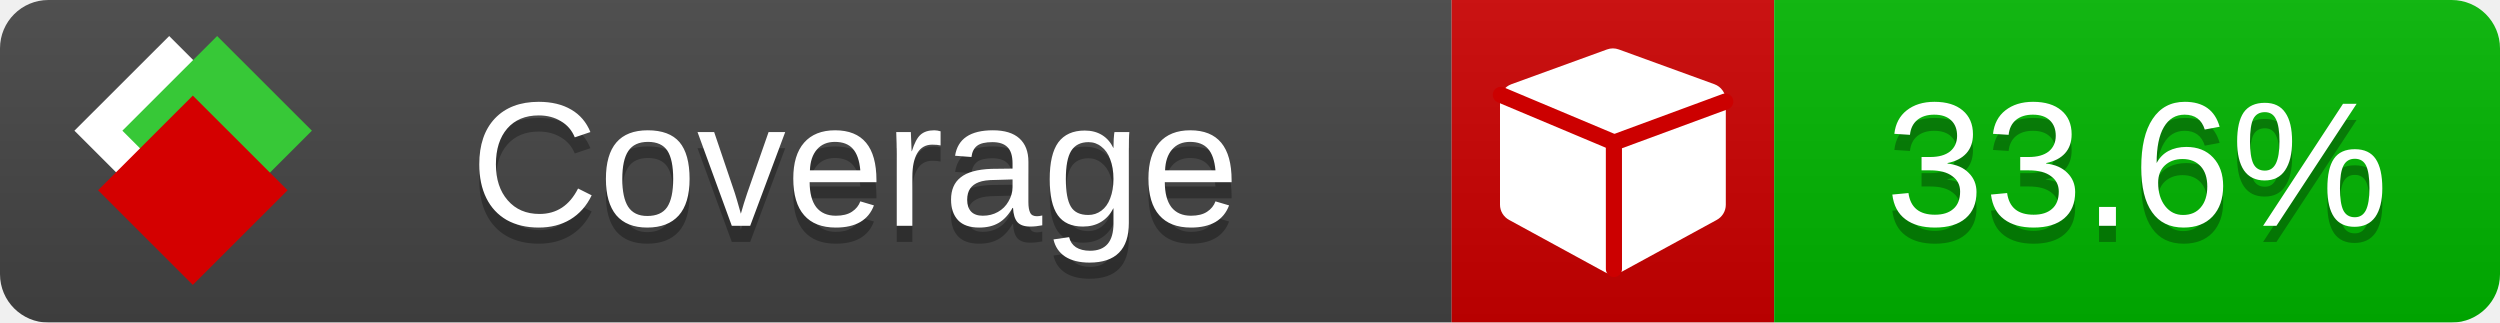
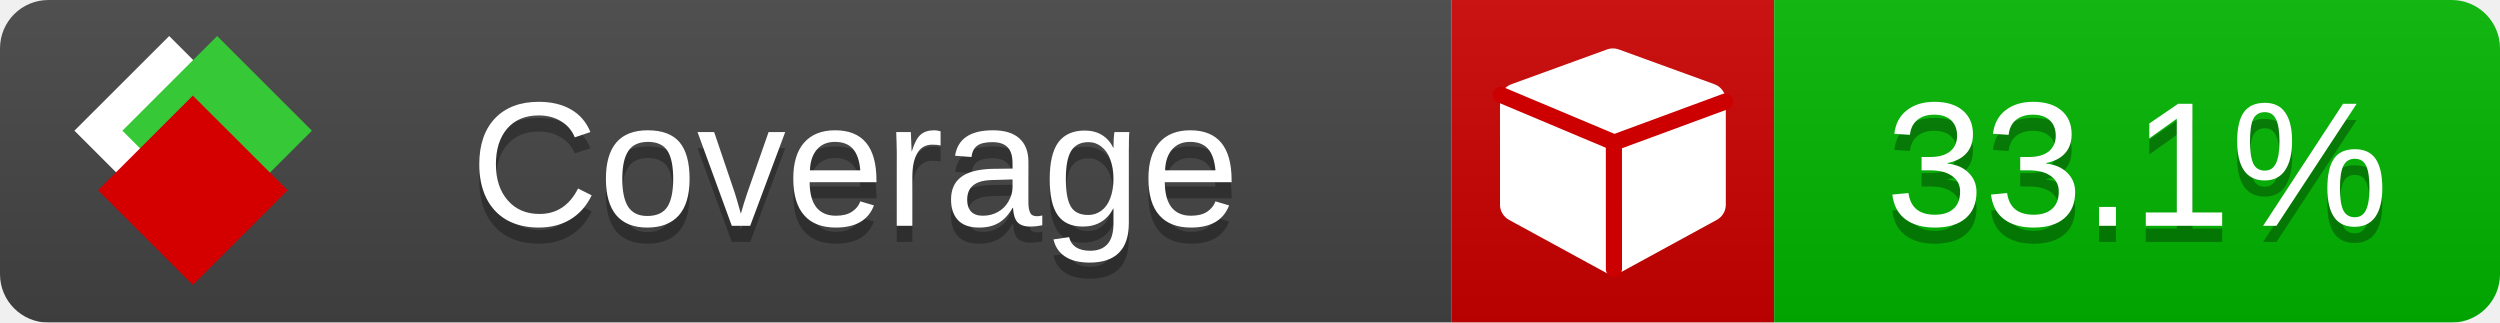
<svg xmlns="http://www.w3.org/2000/svg" xmlns:xlink="http://www.w3.org/1999/xlink" width="155" height="20">
  <style type="text/css">
          
            @keyframes fade1 {
                0% { visibility: visible; opacity: 1; }
               23% { visibility: visible; opacity: 1; }
               25% { visibility: hidden; opacity: 0; }
               48% { visibility: hidden; opacity: 0; }
               50% { visibility: hidden; opacity: 0; }
               73% { visibility: hidden; opacity: 0; }
               75% { visibility: hidden; opacity: 0; }
               98% { visibility: hidden; opacity: 0; }
              100% { visibility: visible; opacity: 1; }
            }
            @keyframes fade2 {
                0% { visibility: hidden; opacity: 0; }
               23% { visibility: hidden; opacity: 0; }
               25% { visibility: visible; opacity: 1; }
               48% { visibility: visible; opacity: 1; }
               50% { visibility: hidden; opacity: 0; }
               73% { visibility: hidden; opacity: 0; }
               75% { visibility: hidden; opacity: 0; }
               98% { visibility: hidden; opacity: 0; }
              100% { visibility: hidden; opacity: 0; }
            }
            @keyframes fade3 {
                0% { visibility: hidden; opacity: 0; }
               23% { visibility: hidden; opacity: 0; }
               25% { visibility: hidden; opacity: 0; }
               48% { visibility: hidden; opacity: 0; }
               50% { visibility: visible; opacity: 1; }
               73% { visibility: visible; opacity: 1; }
               75% { visibility: hidden; opacity: 0; }
               98% { visibility: hidden; opacity: 0; }
              100% { visibility: hidden; opacity: 0; }
            }
            @keyframes fade4 {
                0% { visibility: hidden; opacity: 0; }
               23% { visibility: hidden; opacity: 0; }
               25% { visibility: hidden; opacity: 0; }
               48% { visibility: hidden; opacity: 0; }
               50% { visibility: hidden; opacity: 0; }
               73% { visibility: hidden; opacity: 0; }
               75% { visibility: visible; opacity: 1; }
               98% { visibility: visible; opacity: 1; }
              100% { visibility: hidden; opacity: 0; }
            }
            .linecoverage {
                animation-duration: 15s;
                animation-name: fade1;
                animation-iteration-count: infinite;
            }
            .branchcoverage {
                animation-duration: 15s;
                animation-name: fade2;
                animation-iteration-count: infinite;
            }
            .methodcoverage {
                animation-duration: 15s;
                animation-name: fade3;
                animation-iteration-count: infinite;
            }
            .fullmethodcoverage {
                animation-duration: 15s;
                animation-name: fade4;
                animation-iteration-count: infinite;
            }
          
    </style>
  <defs>
    <linearGradient id="gradient" x2="0" y2="100%">
      <stop offset="0" stop-color="#bbb" stop-opacity=".1" />
      <stop offset="1" stop-opacity=".1" />
    </linearGradient>
    <linearGradient id="c">
      <stop offset="0" stop-color="#d40000" />
      <stop offset="1" stop-color="#ff2a2a" />
    </linearGradient>
    <linearGradient id="a">
      <stop offset="0" stop-color="#e0e0de" />
      <stop offset="1" stop-color="#fff" />
    </linearGradient>
    <linearGradient id="b">
      <stop offset="0" stop-color="#37c837" />
      <stop offset="1" stop-color="#217821" />
    </linearGradient>
    <linearGradient xlink:href="#a" id="e" x1="106.44" x2="69.96" y1="-11.96" y2="-46.84" gradientTransform="matrix(-.8426 -.00045 -.00045 -.8426 -94.27 -75.82)" gradientUnits="userSpaceOnUse" />
    <linearGradient xlink:href="#b" id="f" x1="56.19" x2="77.97" y1="-23.45" y2="10.62" gradientTransform="matrix(.8426 .00045 .00045 .8426 94.27 75.82)" gradientUnits="userSpaceOnUse" />
    <linearGradient xlink:href="#c" id="g" x1="79.98" x2="132.9" y1="10.79" y2="10.79" gradientTransform="matrix(.8426 .00045 .00045 .8426 94.27 75.82)" gradientUnits="userSpaceOnUse" />
    <mask id="mask">
      <rect width="155" height="20" rx="3" fill="#fff" />
    </mask>
    <g id="icon" transform="matrix(.04486 0 0 .04481 -.48 -.63)">
      <rect width="52.92" height="52.92" x="-109.72" y="-27.13" fill="url(#e)" transform="rotate(-135)" />
      <rect width="52.92" height="52.92" x="70.19" y="-39.18" fill="url(#f)" transform="rotate(45)" />
      <rect width="52.92" height="52.92" x="80.05" y="-15.74" fill="url(#g)" transform="rotate(45)" />
    </g>
  </defs>
  <g mask="url(#mask)">
    <rect x="0" y="0" width="90" height="20" fill="#444" />
    <rect x="90" y="0" width="20" height="20" fill="#c00" />
    <rect x="110" y="0" width="45" height="20" fill="#00B600" />
    <rect x="0" y="0" width="155" height="20" fill="url(#gradient)" />
  </g>
  <g>
    <path class="" fill="#fff" d="m 107,6.231 v 6.462 c 0,0.196 -0.051,0.379 -0.151,0.547 -0.101,0.168 -0.238,0.3 -0.412,0.395 l -5.923,3.231 c -0.157,0.09 -0.328,0.135 -0.513,0.135 -0.185,0 -0.356,-0.045 -0.513,-0.135 l -5.923,-3.231 C 93.39,13.539 93.252,13.407 93.151,13.239 93.05,13.071 93,12.889 93,12.692 v -6.462 c 0,-0.224 0.065,-0.429 0.194,-0.614 0.129,-0.185 0.3,-0.317 0.513,-0.395 l 5.923,-2.154 c 0.123,-0.045 0.247,-0.067 0.37,-0.067 0.123,0 0.247,0.022 0.37,0.067 l 5.923,2.154 c 0.213,0.079 0.384,0.21 0.513,0.395 0.129,0.185 0.194,0.39 0.194,0.614 z" />
    <path class="" style="fill:none;stroke:#cc0000;stroke-width:1;stroke-linecap:round;stroke-dasharray:none;stroke-opacity:1" d="m 100.064,16.677 -0.002,-7.833 6.906,-2.547" />
    <path class="" style="fill:none;stroke:#cc0000;stroke-width:1;stroke-linecap:round;stroke-dasharray:none;stroke-opacity:1" d="M 99.914,8.765 93.052,5.882" />
  </g>
  <g fill="#fff" text-anchor="middle" font-family="Verdana,Arial,Geneva,sans-serif" font-size="11">
    <a xlink:href="https://github.com/danielpalme/ReportGenerator" target="_top">
      <use xlink:href="#icon" transform="translate(3,1) scale(3.5)" />
    </a>
    <text x="53" y="15" fill="#010101" fill-opacity=".3">Coverage</text>
    <text x="53" y="14" fill="#fff">Coverage</text>
-     <text class="" x="132.5" y="15" fill="#010101" fill-opacity=".3">33.6%</text>
-     <text class="" x="132.5" y="14">33.6%</text>
+     <text class="" x="132.5" y="15" fill="#010101" fill-opacity=".3">33.1%</text>
+     <text class="" x="132.5" y="14">33.1%</text>
  </g>
  <g>
    <rect class="" x="90" y="0" width="65" height="20" fill-opacity="0" />
  </g>
</svg>
